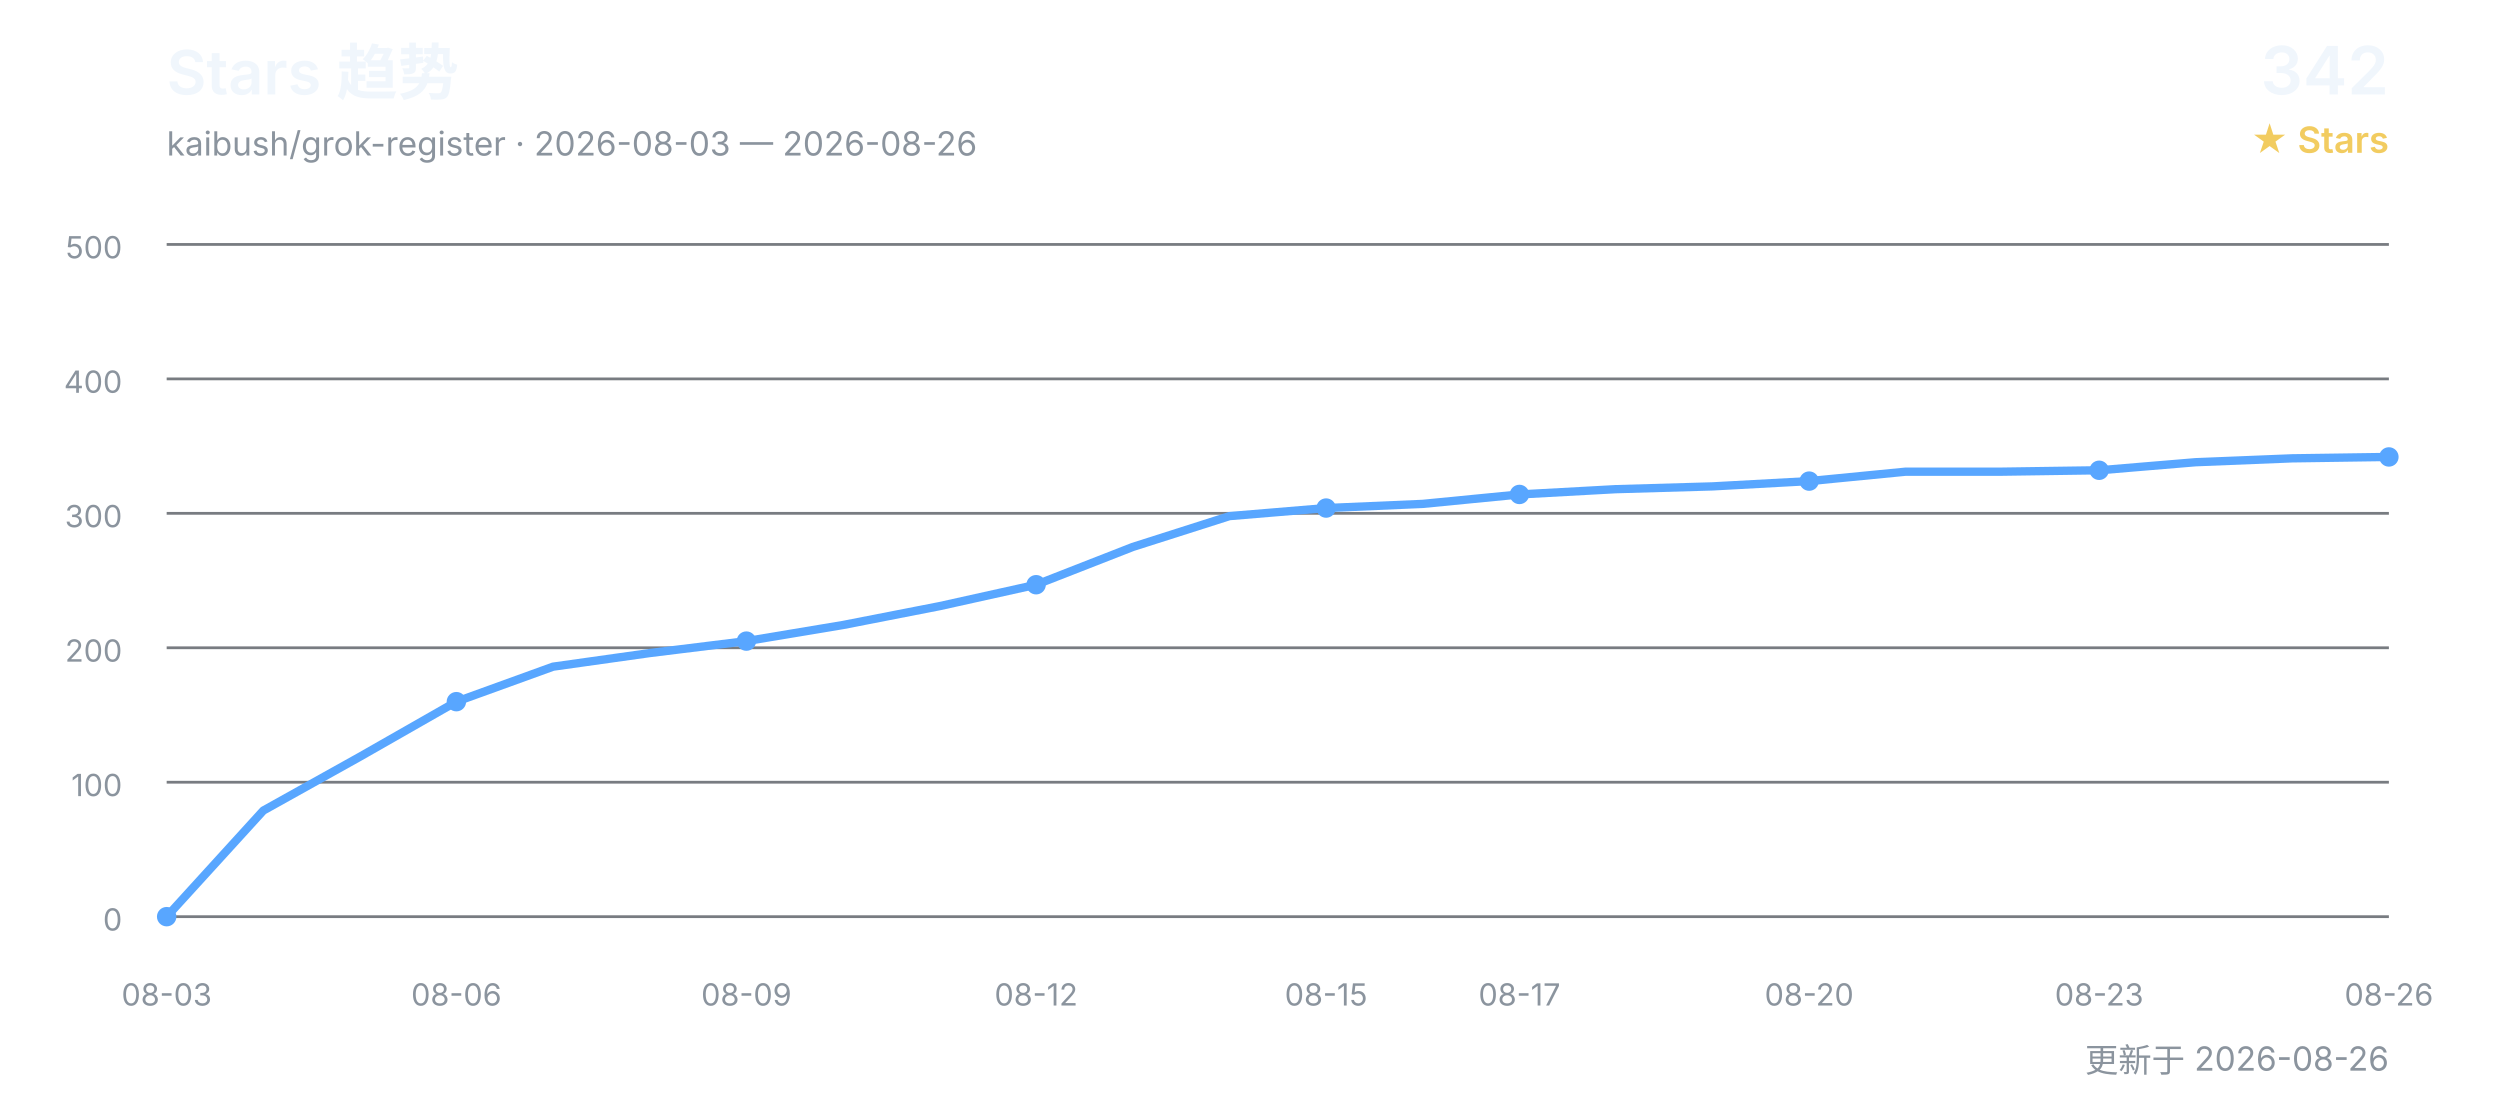
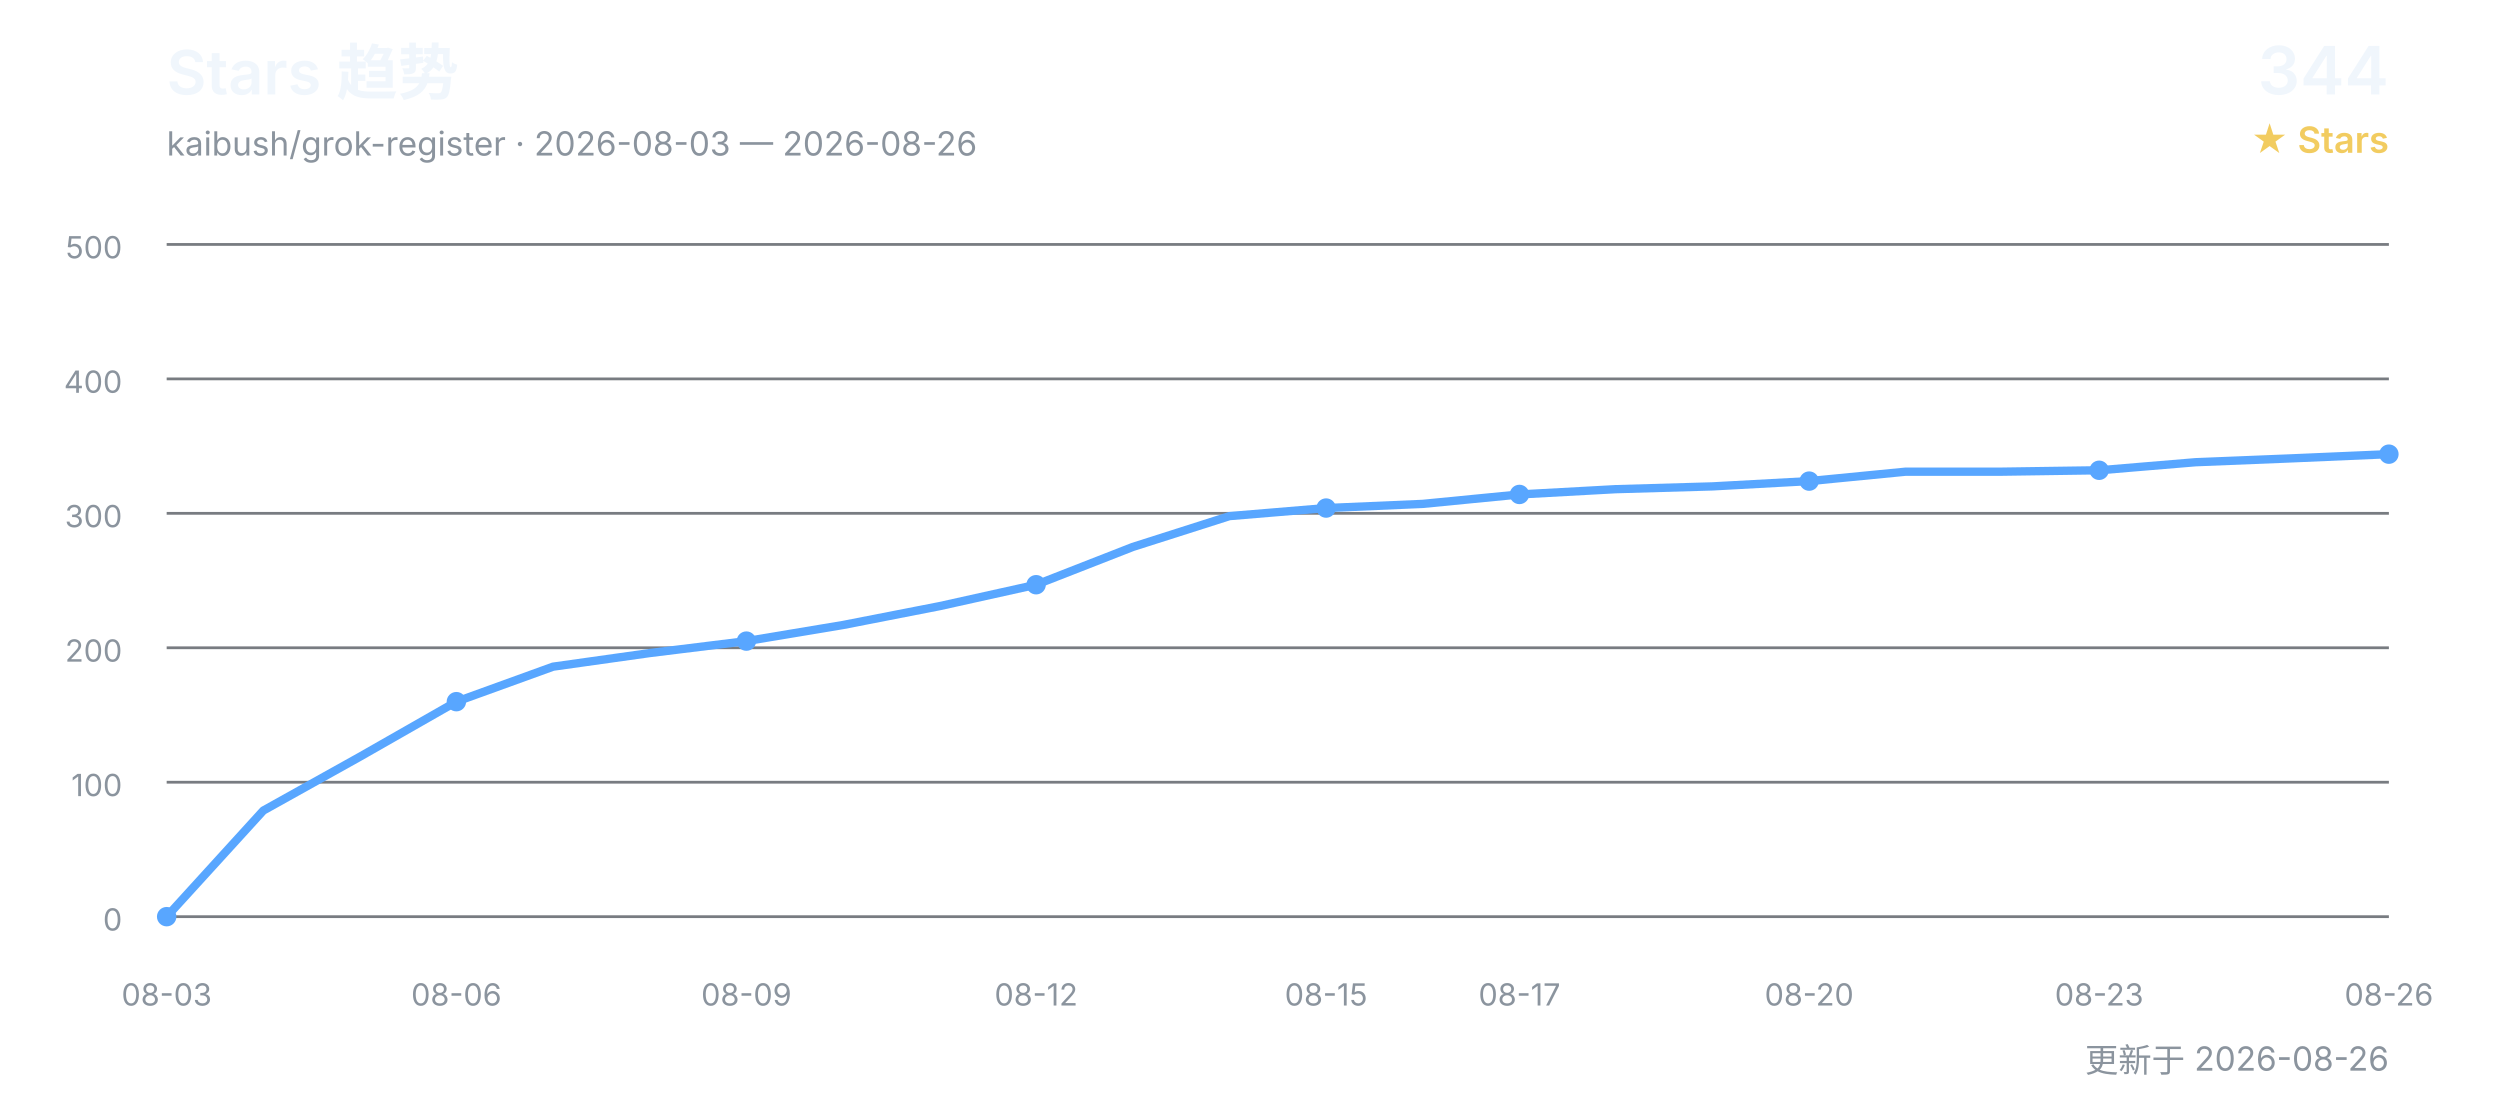
<svg xmlns="http://www.w3.org/2000/svg" width="900" height="400" viewBox="0 0 900 400" role="img" aria-labelledby="title desc">
  <defs>
    <style>
      text { font-family: Inter, "Segoe UI", Arial, "Noto Sans CJK SC", sans-serif; }
      .title { fill: #f0f6fc; font-size: 22px; font-weight: 600; }
      .subtitle { fill: #8b949e; font-size: 12px; }
      .count { fill: #f0f6fc; font-size: 24px; font-weight: 600; }
      .count-label { fill: #f2cc60; font-size: 13px; font-weight: 600; }
      .grid { stroke: #30363d; stroke-width: 1; opacity: 0.65; }
      .axis { fill: #8b949e; font-size: 11px; }
      .line { fill: none; stroke: #58a6ff; stroke-width: 3; stroke-linecap: round; stroke-linejoin: round; }
      .point { fill: #58a6ff; }
    </style>
  </defs>
  <text x="60" y="34" class="title">Stars 趋势</text>
  <text x="60" y="56" class="subtitle">kaibush/grok-register · 2026-08-03 — 2026-08-26</text>
-   <text x="860" y="34" class="count" text-anchor="end">342</text>
+   <text x="860" y="34" class="count" text-anchor="end">344</text>
  <text x="860" y="55" class="count-label" text-anchor="end">★ Stars</text>
  <line x1="60" y1="330.0" x2="860" y2="330.0" class="grid" />
  <text x="44" y="335.0" class="axis" text-anchor="end">0</text>
  <line x1="60" y1="281.6" x2="860" y2="281.6" class="grid" />
  <text x="44" y="286.6" class="axis" text-anchor="end">100</text>
  <line x1="60" y1="233.2" x2="860" y2="233.2" class="grid" />
  <text x="44" y="238.2" class="axis" text-anchor="end">200</text>
  <line x1="60" y1="184.8" x2="860" y2="184.8" class="grid" />
  <text x="44" y="189.8" class="axis" text-anchor="end">300</text>
  <line x1="60" y1="136.4" x2="860" y2="136.4" class="grid" />
  <text x="44" y="141.4" class="axis" text-anchor="end">400</text>
  <line x1="60" y1="88.0" x2="860" y2="88.0" class="grid" />
  <text x="44" y="93.0" class="axis" text-anchor="end">500</text>
-   <polyline points="60.0,330.0 94.8,291.8 129.6,272.4 164.3,252.6 199.1,240.0 233.9,235.1 268.7,230.8 303.5,225.0 338.3,218.2 373.0,210.5 407.8,196.9 442.6,185.8 477.4,182.9 512.2,181.4 547.0,178.0 581.7,176.1 616.5,175.1 651.3,173.2 686.1,169.8 720.9,169.8 755.7,169.3 790.4,166.4 825.2,165.0 860.0,164.5" class="line" />
+   <polyline points="60.0,330.0 94.8,291.8 129.6,272.4 164.3,252.6 199.1,240.0 233.9,235.1 268.7,230.8 303.5,225.0 338.3,218.2 373.0,210.5 407.8,196.9 442.6,185.8 477.4,182.9 512.2,181.4 547.0,178.0 581.7,176.1 616.5,175.1 651.3,173.2 686.1,169.8 720.9,169.8 755.7,169.3 790.4,166.4 825.2,165.0 860.0,163.5" class="line" />
  <text x="60.0" y="362" class="axis" text-anchor="middle">08-03</text>
  <circle cx="60.0" cy="330.0" r="3.5" class="point" />
  <text x="164.3" y="362" class="axis" text-anchor="middle">08-06</text>
  <circle cx="164.3" cy="252.6" r="3.5" class="point" />
  <text x="268.7" y="362" class="axis" text-anchor="middle">08-09</text>
  <circle cx="268.7" cy="230.8" r="3.5" class="point" />
  <text x="373.0" y="362" class="axis" text-anchor="middle">08-12</text>
  <circle cx="373.0" cy="210.5" r="3.5" class="point" />
  <text x="477.4" y="362" class="axis" text-anchor="middle">08-15</text>
  <circle cx="477.4" cy="182.9" r="3.5" class="point" />
  <text x="547.0" y="362" class="axis" text-anchor="middle">08-17</text>
  <circle cx="547.0" cy="178.0" r="3.5" class="point" />
  <text x="651.3" y="362" class="axis" text-anchor="middle">08-20</text>
  <circle cx="651.3" cy="173.2" r="3.5" class="point" />
  <text x="755.7" y="362" class="axis" text-anchor="middle">08-23</text>
  <circle cx="755.7" cy="169.3" r="3.5" class="point" />
  <text x="860.0" y="362" class="axis" text-anchor="middle">08-26</text>
-   <circle cx="860.0" cy="164.5" r="3.5" class="point" />
+   <circle cx="860.0" cy="163.5" r="3.5" class="point" />
  <text x="860" y="386" class="subtitle" text-anchor="end">更新于 2026-08-26</text>
</svg>
